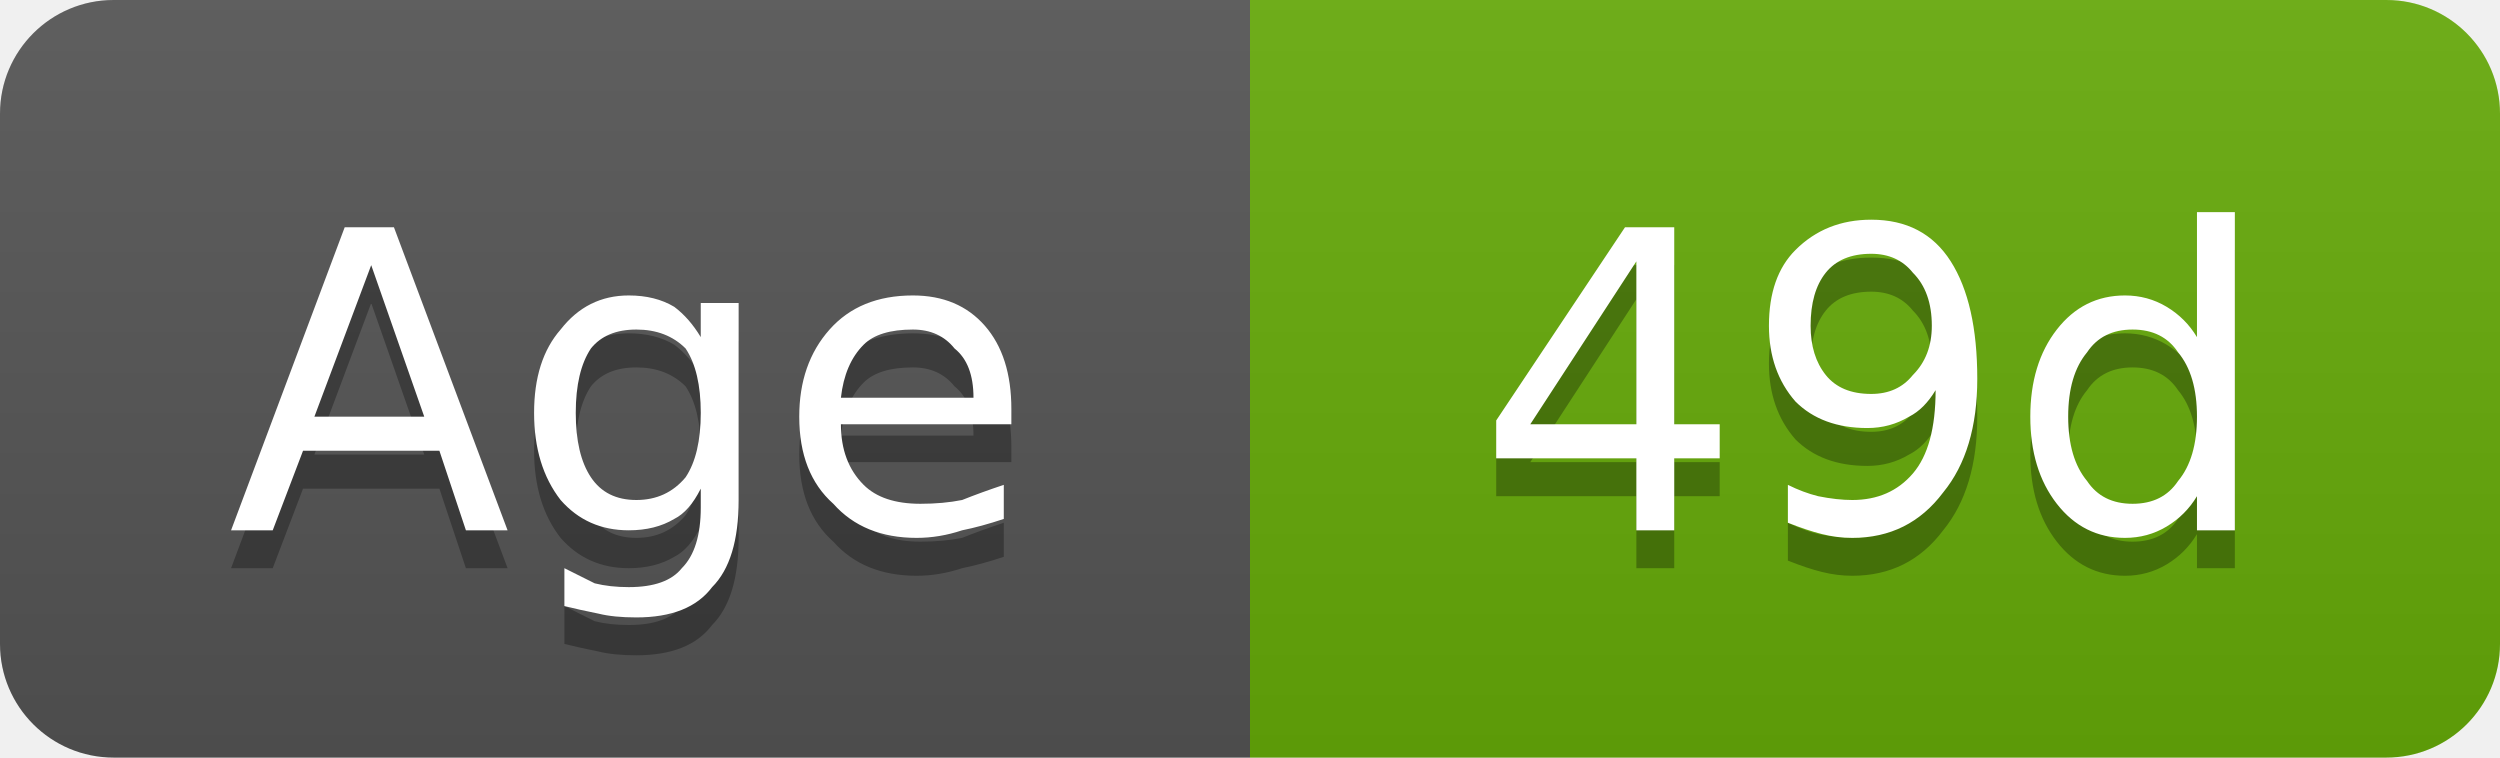
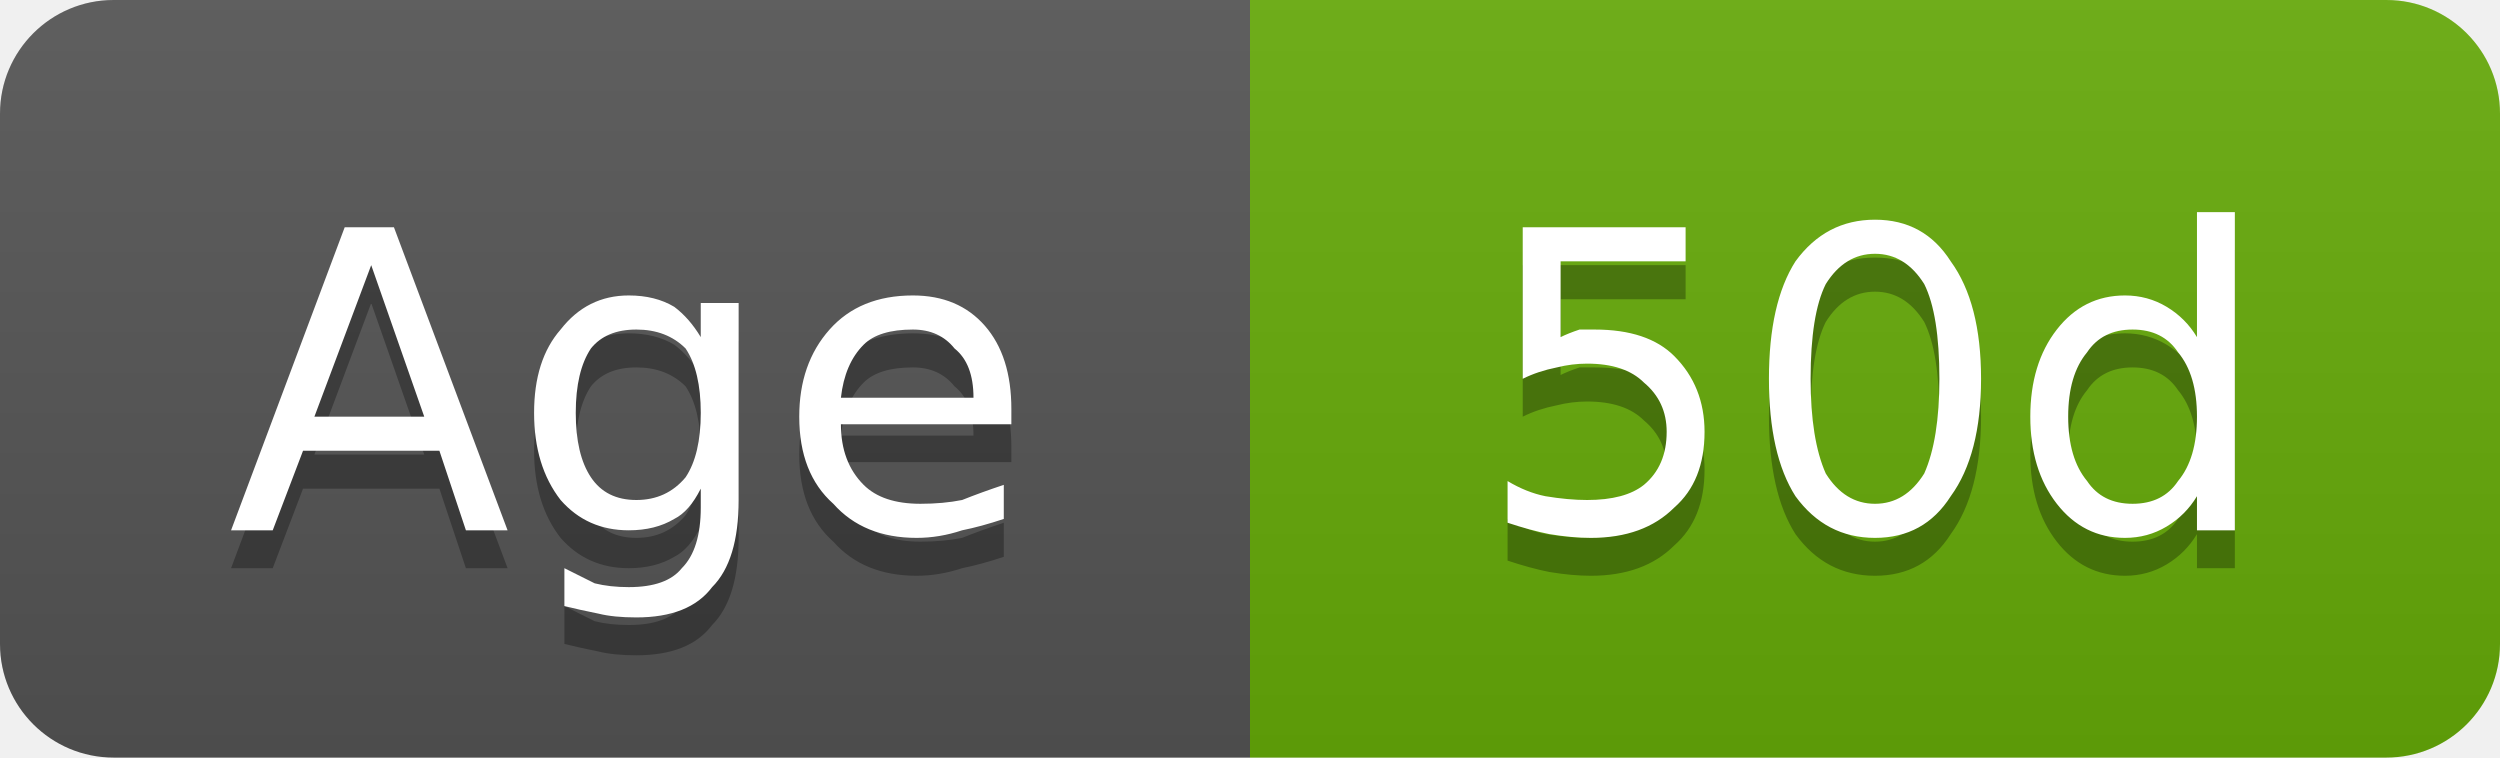
- <svg xmlns="http://www.w3.org/2000/svg" width="66" height="20" viewBox="0 0 66 20" role="img" aria-label="Age: 49d">
+ <svg xmlns="http://www.w3.org/2000/svg" width="66" height="20" viewBox="0 0 66 20" role="img" aria-label="Age: 50d">
  <linearGradient id="g-cluster_age_days" x2="0" y2="100%">
    <stop offset="0" stop-color="#bbb" stop-opacity=".1" />
    <stop offset="1" stop-opacity=".1" />
  </linearGradient>
  <clipPath id="r-cluster_age_days">
    <rect width="66" height="20" rx="3" fill="#fff" />
  </clipPath>
  <g clip-path="url(#r-cluster_age_days)">
    <rect width="33" height="20" fill="#555" />
    <rect x="33" width="33" height="20" fill="#67ac09" />
    <rect width="66" height="20" fill="url(#g-cluster_age_days)" />
    <path transform="translate(0 1)" fill="#010101" fill-opacity=".3" d="M9.8 7.0L8.3 11.0L11.2 11.0L9.8 7.0ZM9.1 6.0L10.4 6.0L13.4 14.0L12.3 14.0L11.6 11.9L8.0 11.9L7.2 14.0L6.1 14.0L9.1 6.0ZM18.5 10.9Q18.5 9.8 18.1 9.2Q17.6 8.7 16.8 8.7Q16.0 8.7 15.6 9.2Q15.2 9.8 15.2 10.9Q15.2 12.0 15.6 12.6Q16.0 13.2 16.8 13.2Q17.6 13.2 18.1 12.6Q18.5 12.0 18.5 10.9ZM19.5 13.2Q19.5 14.8 18.8 15.5Q18.2 16.3 16.8 16.3Q16.2 16.3 15.8 16.2Q15.3 16.1 14.9 16.0L14.9 15.0Q15.3 15.2 15.7 15.4Q16.1 15.5 16.6 15.5Q17.6 15.5 18.0 15.0Q18.5 14.5 18.5 13.4L18.5 12.9Q18.2 13.5 17.8 13.7Q17.3 14.0 16.6 14.0Q15.5 14.0 14.8 13.2Q14.1 12.3 14.1 10.9Q14.1 9.5 14.8 8.7Q15.5 7.8 16.6 7.8Q17.3 7.8 17.8 8.1Q18.2 8.4 18.5 8.9L18.5 8.0L19.5 8.0L19.5 13.2ZM26.7 10.8L26.7 11.2L22.2 11.2Q22.2 12.2 22.8 12.8Q23.3 13.3 24.3 13.3Q24.9 13.3 25.4 13.2Q25.9 13.0 26.5 12.8L26.5 13.7Q25.9 13.9 25.4 14.0Q24.8 14.2 24.2 14.2Q22.8 14.2 22.0 13.3Q21.1 12.5 21.1 11.0Q21.1 9.6 21.9 8.7Q22.7 7.8 24.1 7.8Q25.3 7.8 26.0 8.6Q26.7 9.4 26.7 10.8ZM25.7 10.5Q25.7 9.6 25.2 9.2Q24.8 8.7 24.1 8.7Q23.2 8.7 22.8 9.1Q22.3 9.6 22.2 10.5L25.7 10.5Z" />
    <path fill="#fff" d="M9.8 7.0L8.3 11.0L11.2 11.0L9.8 7.0ZM9.1 6.0L10.4 6.0L13.4 14.0L12.3 14.0L11.6 11.9L8.0 11.9L7.2 14.0L6.1 14.0L9.1 6.0ZM18.5 10.9Q18.5 9.8 18.1 9.2Q17.6 8.7 16.8 8.7Q16.0 8.7 15.6 9.2Q15.2 9.8 15.2 10.9Q15.2 12.0 15.6 12.6Q16.0 13.2 16.8 13.2Q17.6 13.2 18.1 12.6Q18.5 12.0 18.5 10.9ZM19.5 13.2Q19.5 14.8 18.8 15.5Q18.2 16.3 16.8 16.3Q16.2 16.3 15.8 16.2Q15.3 16.1 14.9 16.0L14.9 15.0Q15.3 15.2 15.7 15.4Q16.1 15.5 16.6 15.5Q17.6 15.5 18.0 15.0Q18.5 14.5 18.5 13.4L18.5 12.9Q18.2 13.5 17.8 13.7Q17.3 14.0 16.6 14.0Q15.5 14.0 14.8 13.2Q14.1 12.3 14.1 10.9Q14.1 9.5 14.8 8.7Q15.5 7.8 16.6 7.8Q17.3 7.8 17.8 8.1Q18.2 8.4 18.5 8.9L18.5 8.0L19.5 8.0L19.5 13.2ZM26.7 10.8L26.7 11.2L22.2 11.2Q22.2 12.2 22.8 12.8Q23.3 13.3 24.3 13.3Q24.9 13.3 25.4 13.2Q25.9 13.0 26.5 12.8L26.5 13.7Q25.9 13.9 25.4 14.0Q24.8 14.2 24.2 14.2Q22.8 14.2 22.0 13.3Q21.1 12.5 21.1 11.0Q21.1 9.6 21.9 8.7Q22.7 7.8 24.1 7.8Q25.3 7.8 26.0 8.6Q26.7 9.4 26.7 10.8ZM25.7 10.5Q25.7 9.6 25.2 9.2Q24.8 8.7 24.1 8.7Q23.2 8.7 22.8 9.1Q22.3 9.6 22.2 10.5L25.7 10.5Z" />
-     <path transform="translate(0 1)" fill="#010101" fill-opacity=".3" d="M43.2 6.9L40.4 11.2L43.2 11.2L43.2 6.9ZM42.9 6.0L44.2 6.0L44.2 11.2L45.4 11.2L45.4 12.1L44.2 12.1L44.2 14.0L43.2 14.0L43.2 12.1L39.5 12.1L39.5 11.1L42.9 6.0ZM47.2 13.8L47.2 12.8Q47.6 13.0 48.0 13.1Q48.5 13.2 48.9 13.2Q49.9 13.2 50.5 12.5Q51.1 11.8 51.1 10.3Q50.8 10.8 50.4 11.0Q49.9 11.3 49.3 11.3Q48.1 11.3 47.4 10.6Q46.7 9.8 46.7 8.6Q46.7 7.3 47.4 6.6Q48.2 5.8 49.4 5.8Q50.8 5.8 51.5 6.9Q52.2 8.0 52.2 10.0Q52.2 11.9 51.3 13.0Q50.4 14.2 48.9 14.2Q48.5 14.2 48.1 14.1Q47.7 14.0 47.2 13.8ZM49.4 10.4Q50.1 10.4 50.5 9.9Q51.0 9.4 51.0 8.6Q51.0 7.7 50.5 7.2Q50.1 6.7 49.4 6.7Q48.6 6.7 48.2 7.2Q47.8 7.7 47.8 8.6Q47.8 9.4 48.2 9.9Q48.6 10.4 49.4 10.4ZM58.0 8.9L58.0 5.6L59.0 5.6L59.0 14.0L58.0 14.0L58.0 13.1Q57.7 13.6 57.2 13.9Q56.7 14.2 56.1 14.2Q55.0 14.2 54.3 13.3Q53.6 12.4 53.6 11.0Q53.6 9.6 54.3 8.7Q55.0 7.8 56.1 7.8Q56.7 7.8 57.2 8.1Q57.7 8.4 58.0 8.9ZM54.6 11.0Q54.6 12.1 55.1 12.7Q55.5 13.3 56.3 13.3Q57.1 13.3 57.5 12.7Q58.0 12.1 58.0 11.0Q58.0 9.9 57.5 9.3Q57.1 8.7 56.3 8.7Q55.5 8.7 55.1 9.3Q54.6 9.9 54.6 11.0Z" />
-     <path fill="#fff" d="M43.2 6.9L40.4 11.2L43.2 11.2L43.2 6.9ZM42.9 6.0L44.2 6.0L44.2 11.2L45.4 11.2L45.4 12.1L44.2 12.1L44.2 14.0L43.2 14.0L43.2 12.1L39.5 12.1L39.5 11.1L42.9 6.0ZM47.2 13.8L47.2 12.8Q47.6 13.0 48.0 13.1Q48.5 13.2 48.9 13.2Q49.9 13.2 50.5 12.5Q51.1 11.8 51.1 10.3Q50.8 10.8 50.4 11.0Q49.9 11.3 49.3 11.3Q48.1 11.3 47.4 10.6Q46.7 9.8 46.7 8.6Q46.7 7.3 47.4 6.6Q48.2 5.8 49.4 5.8Q50.8 5.8 51.5 6.9Q52.2 8.0 52.2 10.0Q52.2 11.9 51.3 13.0Q50.4 14.2 48.9 14.2Q48.5 14.2 48.1 14.1Q47.7 14.0 47.2 13.8ZM49.4 10.4Q50.1 10.4 50.5 9.9Q51.0 9.4 51.0 8.6Q51.0 7.7 50.5 7.2Q50.1 6.7 49.4 6.7Q48.6 6.7 48.2 7.2Q47.8 7.7 47.8 8.6Q47.8 9.4 48.2 9.9Q48.6 10.4 49.4 10.4ZM58.0 8.9L58.0 5.6L59.0 5.6L59.0 14.0L58.0 14.0L58.0 13.1Q57.7 13.6 57.2 13.9Q56.7 14.2 56.1 14.2Q55.0 14.2 54.3 13.3Q53.6 12.4 53.6 11.0Q53.6 9.6 54.3 8.7Q55.0 7.8 56.1 7.8Q56.7 7.8 57.2 8.1Q57.7 8.4 58.0 8.9ZM54.6 11.0Q54.6 12.1 55.1 12.7Q55.5 13.3 56.3 13.3Q57.1 13.3 57.5 12.7Q58.0 12.1 58.0 11.0Q58.0 9.9 57.5 9.3Q57.1 8.7 56.3 8.7Q55.5 8.7 55.1 9.3Q54.6 9.9 54.6 11.0Z" />
+     <path transform="translate(0 1)" fill="#010101" fill-opacity=".3" d="M40.2 6.0L44.5 6.0L44.5 6.9L41.2 6.9L41.2 8.9Q41.4 8.8 41.7 8.7Q41.9 8.7 42.1 8.7Q43.5 8.7 44.2 9.4Q45.0 10.2 45.0 11.4Q45.0 12.7 44.2 13.4Q43.4 14.2 42.0 14.2Q41.5 14.2 40.9 14.1Q40.4 14.0 39.8 13.8L39.8 12.7Q40.3 13.0 40.8 13.1Q41.4 13.2 41.9 13.2Q42.9 13.2 43.4 12.8Q44.0 12.3 44.0 11.4Q44.0 10.6 43.4 10.1Q42.9 9.6 41.9 9.6Q41.5 9.6 41.1 9.7Q40.6 9.8 40.2 10.0L40.2 6.0ZM49.5 6.7Q48.7 6.7 48.2 7.5Q47.8 8.3 47.8 10.0Q47.8 11.6 48.2 12.5Q48.7 13.3 49.5 13.3Q50.3 13.3 50.8 12.5Q51.2 11.6 51.2 10.0Q51.2 8.3 50.8 7.5Q50.3 6.7 49.5 6.7ZM49.5 5.8Q50.8 5.8 51.5 6.9Q52.3 8.0 52.3 10.0Q52.3 12.0 51.5 13.1Q50.8 14.2 49.5 14.2Q48.2 14.2 47.4 13.1Q46.7 12.0 46.7 10.0Q46.7 8.0 47.4 6.9Q48.2 5.8 49.5 5.8ZM58.0 8.9L58.0 5.6L59.0 5.6L59.0 14.0L58.0 14.0L58.0 13.1Q57.7 13.6 57.2 13.9Q56.7 14.2 56.1 14.2Q55.0 14.2 54.3 13.3Q53.6 12.4 53.6 11.0Q53.6 9.6 54.3 8.7Q55.0 7.8 56.1 7.8Q56.7 7.8 57.2 8.1Q57.7 8.4 58.0 8.9ZM54.6 11.0Q54.6 12.1 55.1 12.7Q55.5 13.3 56.3 13.3Q57.1 13.3 57.5 12.7Q58.0 12.1 58.0 11.0Q58.0 9.9 57.5 9.3Q57.1 8.7 56.3 8.7Q55.5 8.7 55.1 9.3Q54.6 9.9 54.6 11.0Z" />
+     <path fill="#fff" d="M40.2 6.0L44.5 6.0L44.5 6.9L41.2 6.9L41.2 8.9Q41.4 8.8 41.7 8.7Q41.9 8.7 42.1 8.7Q43.5 8.7 44.2 9.4Q45.0 10.2 45.0 11.4Q45.0 12.7 44.2 13.4Q43.4 14.2 42.0 14.2Q41.5 14.2 40.9 14.1Q40.4 14.0 39.8 13.8L39.8 12.7Q40.3 13.0 40.8 13.1Q41.4 13.2 41.9 13.2Q42.9 13.2 43.4 12.8Q44.0 12.3 44.0 11.4Q44.0 10.6 43.4 10.1Q42.9 9.6 41.9 9.6Q41.5 9.6 41.1 9.7Q40.6 9.8 40.2 10.0L40.2 6.0ZM49.5 6.7Q48.7 6.7 48.2 7.5Q47.8 8.3 47.8 10.0Q47.8 11.6 48.2 12.5Q48.7 13.3 49.5 13.3Q50.3 13.3 50.8 12.5Q51.2 11.6 51.2 10.0Q51.2 8.3 50.8 7.5Q50.3 6.7 49.5 6.7ZM49.5 5.8Q50.8 5.8 51.5 6.9Q52.3 8.0 52.3 10.0Q52.3 12.0 51.5 13.1Q50.8 14.2 49.5 14.2Q48.2 14.2 47.4 13.1Q46.7 12.0 46.7 10.0Q46.7 8.0 47.4 6.9Q48.2 5.8 49.5 5.8ZM58.0 8.9L58.0 5.6L59.0 5.6L59.0 14.0L58.0 14.0L58.0 13.1Q57.7 13.6 57.2 13.9Q56.7 14.2 56.1 14.2Q55.0 14.2 54.3 13.3Q53.6 12.4 53.6 11.0Q53.6 9.6 54.3 8.7Q55.0 7.8 56.1 7.8Q56.7 7.8 57.2 8.1Q57.7 8.4 58.0 8.9ZM54.6 11.0Q54.6 12.1 55.1 12.7Q55.5 13.3 56.3 13.3Q57.1 13.3 57.5 12.7Q58.0 12.1 58.0 11.0Q58.0 9.9 57.5 9.3Q57.1 8.7 56.3 8.7Q55.5 8.7 55.1 9.3Q54.6 9.9 54.6 11.0Z" />
  </g>
</svg>
